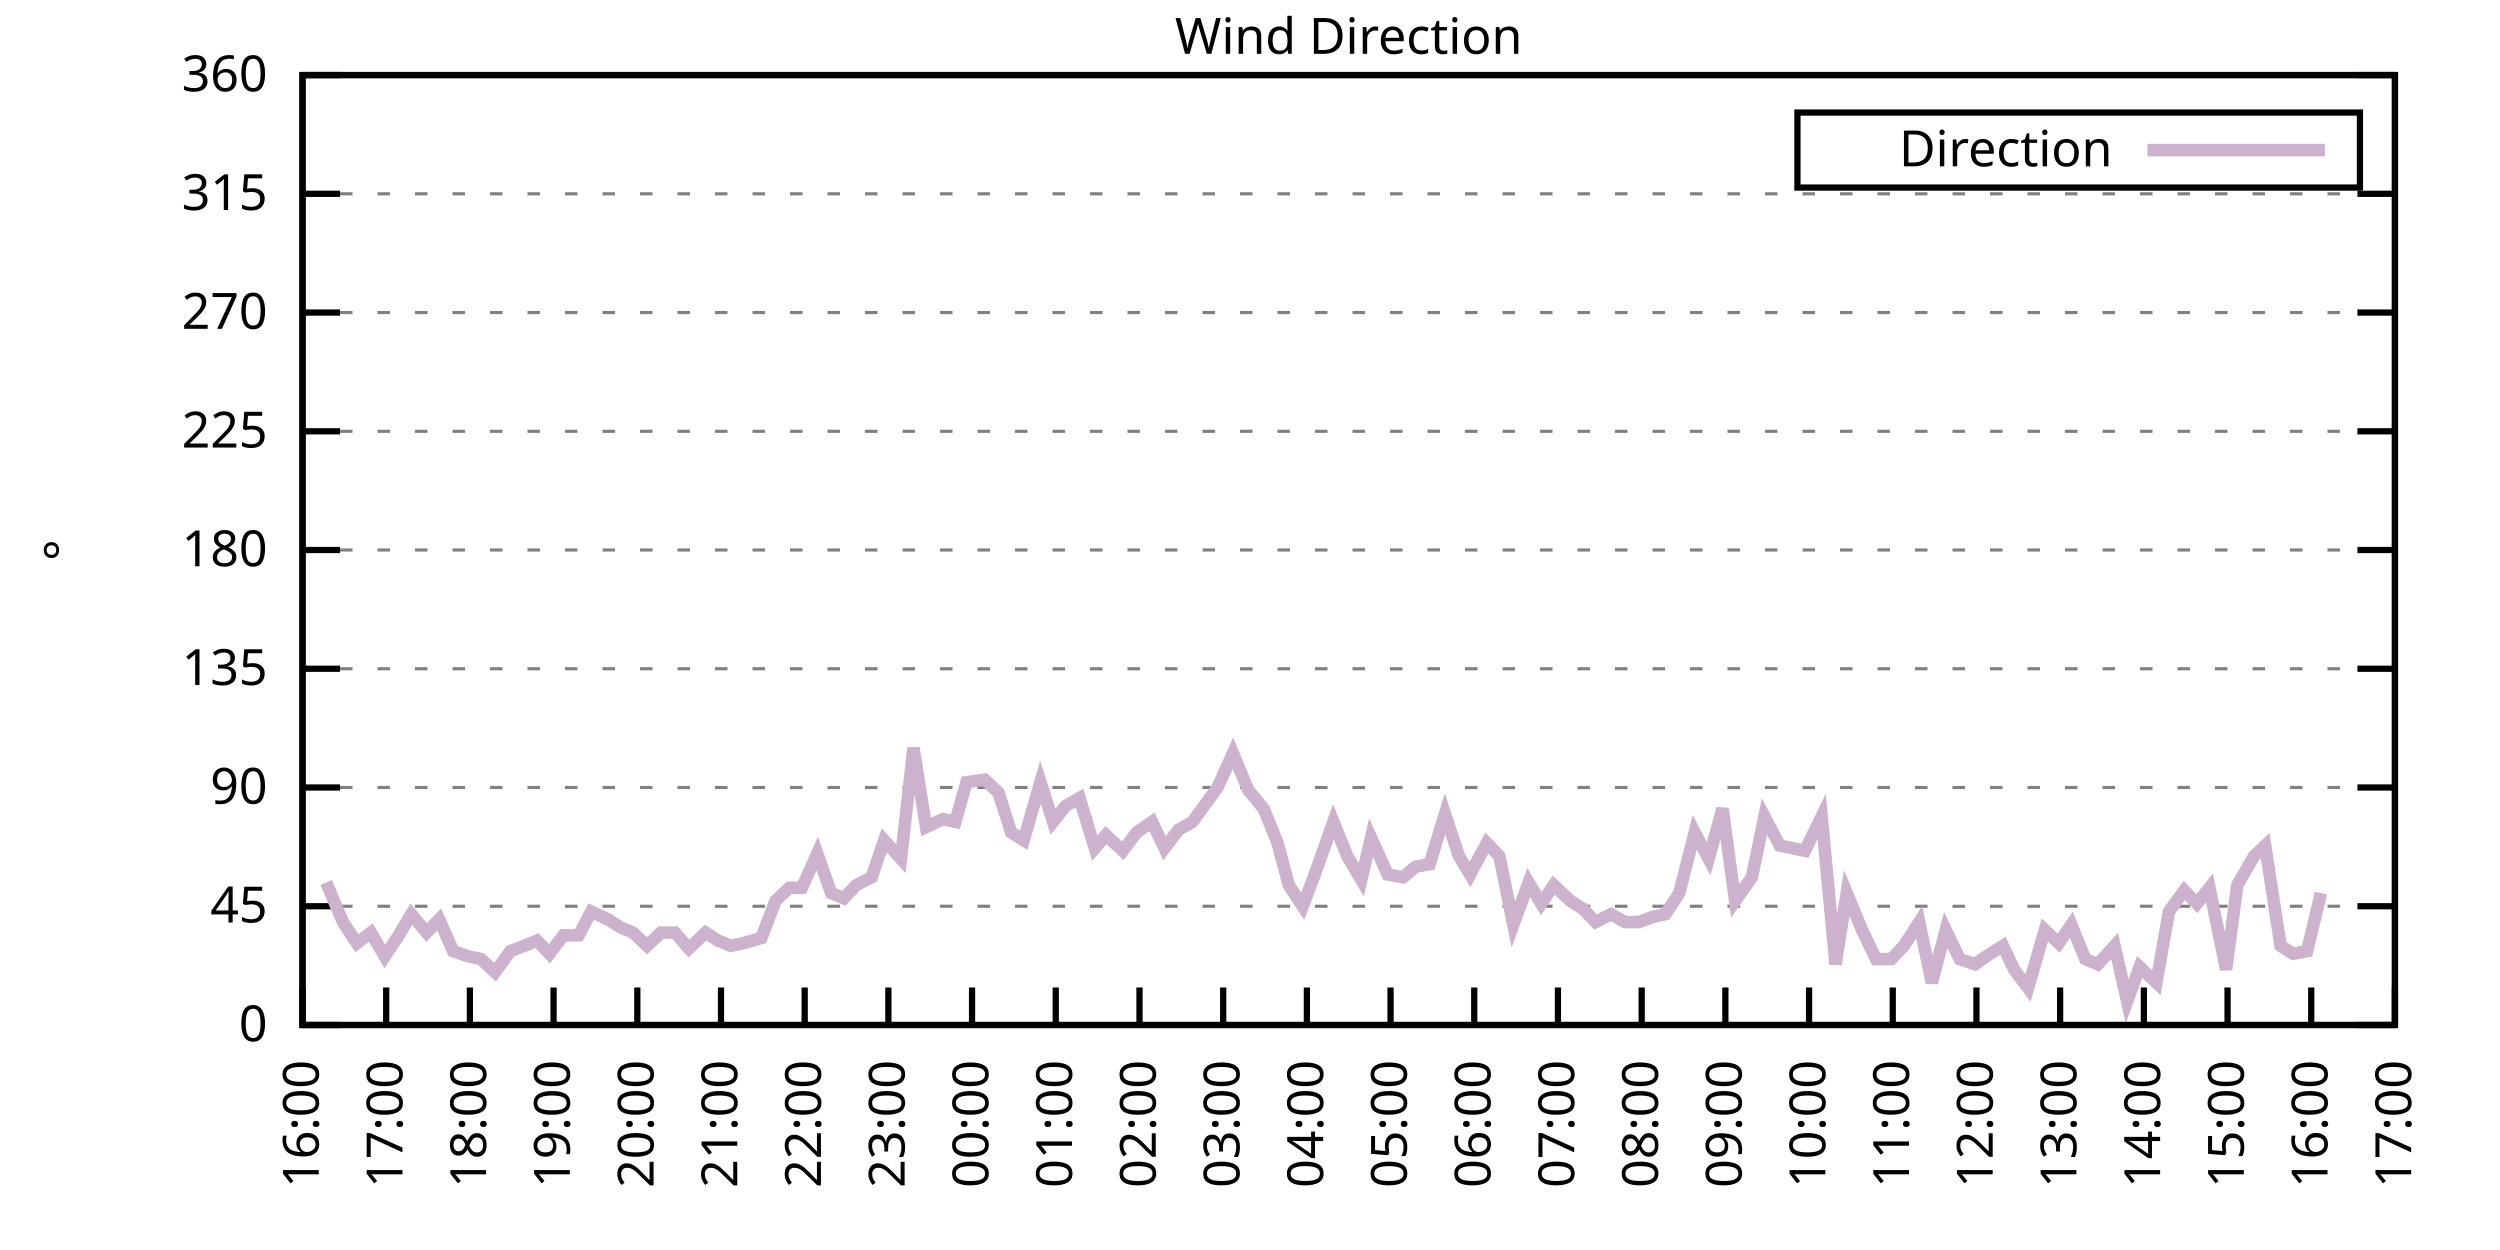
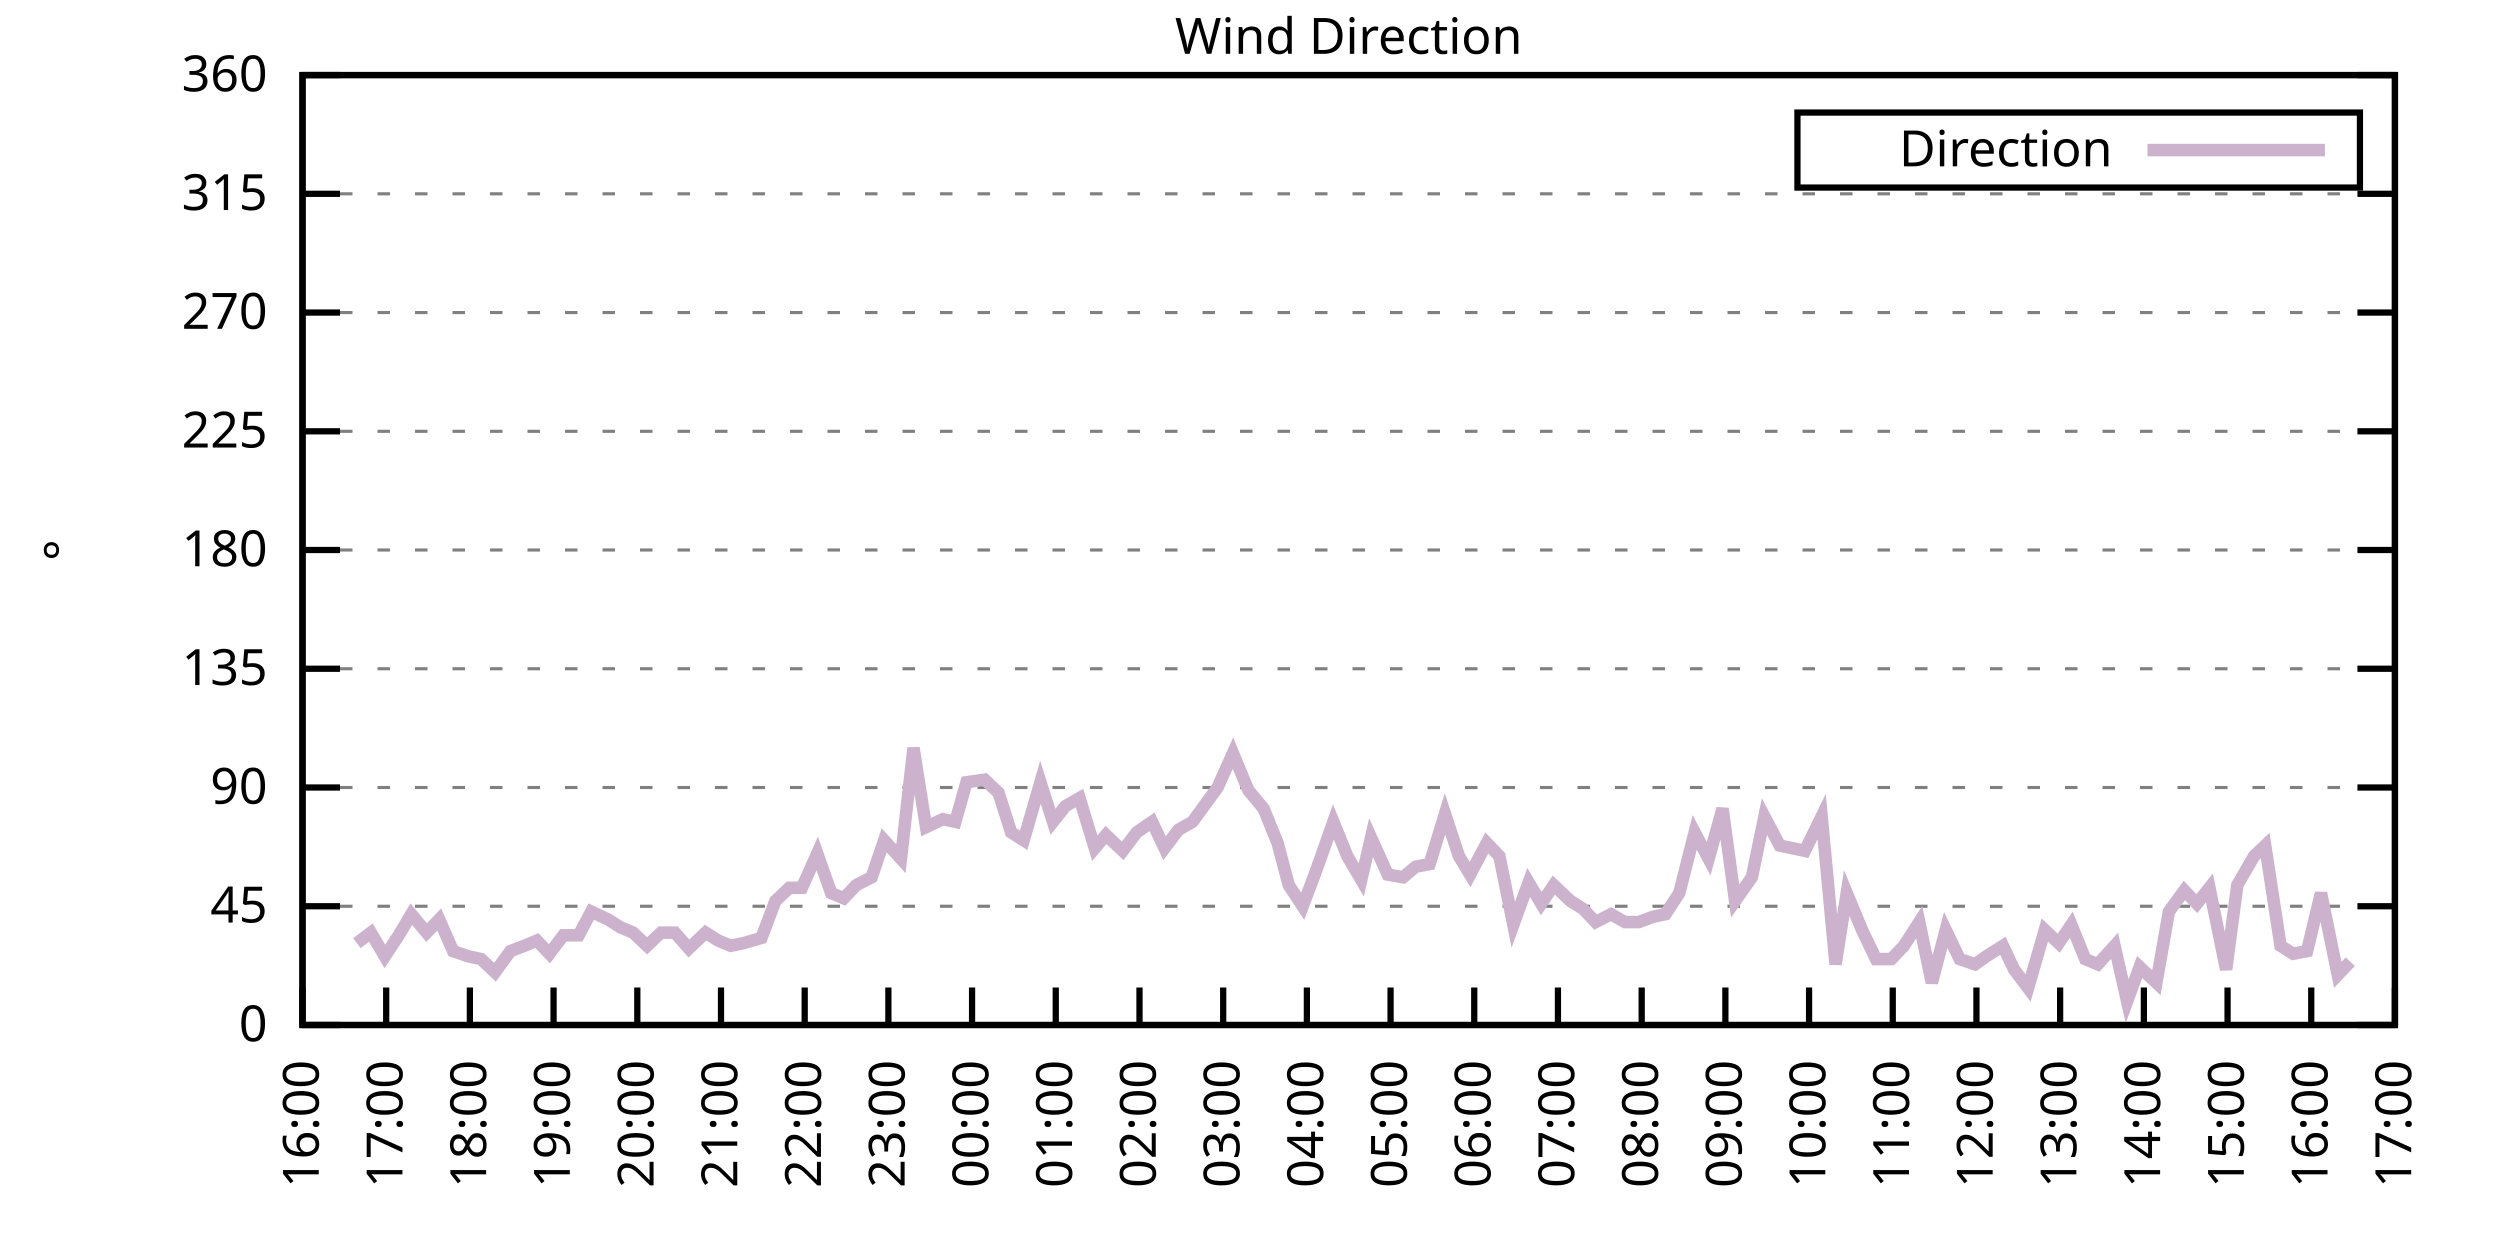
<svg xmlns="http://www.w3.org/2000/svg" xmlns:xlink="http://www.w3.org/1999/xlink" width="400" height="200" viewBox="0 0 400 200">
  <g id="gnuplot_canvas">
    <rect x="0" y="0" width="400" height="200" fill="none" />
    <defs>
      <circle id="gpDot" r="0.5" stroke-width="0.5" stroke="currentColor" />
      <path id="gpPt0" stroke-width="0.333" stroke="currentColor" d="M-1,0 h2 M0,-1 v2" />
      <path id="gpPt1" stroke-width="0.333" stroke="currentColor" d="M-1,-1 L1,1 M1,-1 L-1,1" />
      <path id="gpPt2" stroke-width="0.333" stroke="currentColor" d="M-1,0 L1,0 M0,-1 L0,1 M-1,-1 L1,1 M-1,1 L1,-1" />
      <rect id="gpPt3" stroke-width="0.333" stroke="currentColor" x="-1" y="-1" width="2" height="2" />
      <rect id="gpPt4" stroke-width="0.333" stroke="currentColor" fill="currentColor" x="-1" y="-1" width="2" height="2" />
      <circle id="gpPt5" stroke-width="0.333" stroke="currentColor" cx="0" cy="0" r="1" />
      <use xlink:href="#gpPt5" id="gpPt6" fill="currentColor" stroke="none" />
      <path id="gpPt7" stroke-width="0.333" stroke="currentColor" d="M0,-1.33 L-1.33,0.67 L1.33,0.67 z" />
      <use xlink:href="#gpPt7" id="gpPt8" fill="currentColor" stroke="none" />
      <use xlink:href="#gpPt7" id="gpPt9" stroke="currentColor" transform="rotate(180)" />
      <use xlink:href="#gpPt9" id="gpPt10" fill="currentColor" stroke="none" />
      <use xlink:href="#gpPt3" id="gpPt11" stroke="currentColor" transform="rotate(45)" />
      <use xlink:href="#gpPt11" id="gpPt12" fill="currentColor" stroke="none" />
      <path id="gpPt13" stroke-width="0.333" stroke="currentColor" d="M0,1.330 L1.265,0.411 L0.782,-1.067 L-0.782,-1.076 L-1.265,0.411 z" />
      <use xlink:href="#gpPt13" id="gpPt14" fill="currentColor" stroke="none" />
      <filter id="textbox" filterUnits="objectBoundingBox" x="0" y="0" height="1" width="1">
        <feFlood flood-color="white" flood-opacity="1" result="bgnd" />
        <feComposite in="SourceGraphic" in2="bgnd" operator="atop" />
      </filter>
      <filter id="greybox" filterUnits="objectBoundingBox" x="0" y="0" height="1" width="1">
        <feFlood flood-color="lightgrey" flood-opacity="1" result="grey" />
        <feComposite in="SourceGraphic" in2="grey" operator="atop" />
      </filter>
    </defs>
    <g fill="none" color="white" stroke="currentColor" stroke-width="1.00" stroke-linecap="butt" stroke-linejoin="miter">
</g>
    <g fill="none" color="black" stroke="currentColor" stroke-width="1.00" stroke-linecap="butt" stroke-linejoin="miter">
      <g stroke="none" shape-rendering="crispEdges">
        <polygon fill="rgb(255, 255, 255)" points="48.40,164.00 383.18,164.00 383.18,12.02 48.40,12.02 " />
      </g>
    </g>
    <g fill="none" color="black" stroke="currentColor" stroke-width="1.00" stroke-linecap="butt" stroke-linejoin="miter">
</g>
    <g fill="none" color="black" stroke="black" stroke-width="0.50" stroke-linecap="butt" stroke-linejoin="miter">
</g>
    <g fill="none" color="gray" stroke="currentColor" stroke-width="0.50" stroke-linecap="butt" stroke-linejoin="miter">
      <path stroke="gray" stroke-dasharray="2,4" class="gridline" d="M48.40,164.00 L383.19,164.00  " />
    </g>
    <g fill="none" color="gray" stroke="gray" stroke-width="1.00" stroke-linecap="butt" stroke-linejoin="miter">
</g>
    <g fill="none" color="black" stroke="currentColor" stroke-width="1.00" stroke-linecap="butt" stroke-linejoin="miter">
      <path stroke="black" d="M48.40,164.00 L54.40,164.00 M383.19,164.00 L377.19,164.00  " />
      <g transform="translate(42.80,166.60)" stroke="none" fill="black" font-family="Sans" font-size="8.00" text-anchor="end">
        <text>
          <tspan font-family="Sans"> 0</tspan>
        </text>
      </g>
    </g>
    <g fill="none" color="black" stroke="currentColor" stroke-width="1.00" stroke-linecap="butt" stroke-linejoin="miter">
</g>
    <g fill="none" color="black" stroke="black" stroke-width="0.50" stroke-linecap="butt" stroke-linejoin="miter">
</g>
    <g fill="none" color="gray" stroke="currentColor" stroke-width="0.50" stroke-linecap="butt" stroke-linejoin="miter">
      <path stroke="gray" stroke-dasharray="2,4" class="gridline" d="M48.40,145.00 L383.19,145.00  " />
    </g>
    <g fill="none" color="gray" stroke="gray" stroke-width="1.00" stroke-linecap="butt" stroke-linejoin="miter">
</g>
    <g fill="none" color="black" stroke="currentColor" stroke-width="1.00" stroke-linecap="butt" stroke-linejoin="miter">
      <path stroke="black" d="M48.40,145.00 L54.40,145.00 M383.19,145.00 L377.19,145.00  " />
      <g transform="translate(42.80,147.60)" stroke="none" fill="black" font-family="Sans" font-size="8.00" text-anchor="end">
        <text>
          <tspan font-family="Sans"> 45</tspan>
        </text>
      </g>
    </g>
    <g fill="none" color="black" stroke="currentColor" stroke-width="1.00" stroke-linecap="butt" stroke-linejoin="miter">
</g>
    <g fill="none" color="black" stroke="black" stroke-width="0.50" stroke-linecap="butt" stroke-linejoin="miter">
</g>
    <g fill="none" color="gray" stroke="currentColor" stroke-width="0.50" stroke-linecap="butt" stroke-linejoin="miter">
      <path stroke="gray" stroke-dasharray="2,4" class="gridline" d="M48.40,126.00 L383.19,126.00  " />
    </g>
    <g fill="none" color="gray" stroke="gray" stroke-width="1.00" stroke-linecap="butt" stroke-linejoin="miter">
</g>
    <g fill="none" color="black" stroke="currentColor" stroke-width="1.00" stroke-linecap="butt" stroke-linejoin="miter">
      <path stroke="black" d="M48.40,126.00 L54.40,126.00 M383.19,126.00 L377.19,126.00  " />
      <g transform="translate(42.80,128.60)" stroke="none" fill="black" font-family="Sans" font-size="8.00" text-anchor="end">
        <text>
          <tspan font-family="Sans"> 90</tspan>
        </text>
      </g>
    </g>
    <g fill="none" color="black" stroke="currentColor" stroke-width="1.00" stroke-linecap="butt" stroke-linejoin="miter">
</g>
    <g fill="none" color="black" stroke="black" stroke-width="0.50" stroke-linecap="butt" stroke-linejoin="miter">
</g>
    <g fill="none" color="gray" stroke="currentColor" stroke-width="0.50" stroke-linecap="butt" stroke-linejoin="miter">
      <path stroke="gray" stroke-dasharray="2,4" class="gridline" d="M48.40,107.00 L383.19,107.00  " />
    </g>
    <g fill="none" color="gray" stroke="gray" stroke-width="1.00" stroke-linecap="butt" stroke-linejoin="miter">
</g>
    <g fill="none" color="black" stroke="currentColor" stroke-width="1.00" stroke-linecap="butt" stroke-linejoin="miter">
      <path stroke="black" d="M48.40,107.00 L54.40,107.00 M383.19,107.00 L377.19,107.00  " />
      <g transform="translate(42.80,109.60)" stroke="none" fill="black" font-family="Sans" font-size="8.00" text-anchor="end">
        <text>
          <tspan font-family="Sans"> 135</tspan>
        </text>
      </g>
    </g>
    <g fill="none" color="black" stroke="currentColor" stroke-width="1.00" stroke-linecap="butt" stroke-linejoin="miter">
</g>
    <g fill="none" color="black" stroke="black" stroke-width="0.50" stroke-linecap="butt" stroke-linejoin="miter">
</g>
    <g fill="none" color="gray" stroke="currentColor" stroke-width="0.50" stroke-linecap="butt" stroke-linejoin="miter">
      <path stroke="gray" stroke-dasharray="2,4" class="gridline" d="M48.40,88.00 L383.19,88.00  " />
    </g>
    <g fill="none" color="gray" stroke="gray" stroke-width="1.00" stroke-linecap="butt" stroke-linejoin="miter">
</g>
    <g fill="none" color="black" stroke="currentColor" stroke-width="1.00" stroke-linecap="butt" stroke-linejoin="miter">
      <path stroke="black" d="M48.40,88.00 L54.40,88.00 M383.19,88.00 L377.19,88.00  " />
      <g transform="translate(42.80,90.60)" stroke="none" fill="black" font-family="Sans" font-size="8.00" text-anchor="end">
        <text>
          <tspan font-family="Sans"> 180</tspan>
        </text>
      </g>
    </g>
    <g fill="none" color="black" stroke="currentColor" stroke-width="1.00" stroke-linecap="butt" stroke-linejoin="miter">
</g>
    <g fill="none" color="black" stroke="black" stroke-width="0.50" stroke-linecap="butt" stroke-linejoin="miter">
</g>
    <g fill="none" color="gray" stroke="currentColor" stroke-width="0.50" stroke-linecap="butt" stroke-linejoin="miter">
      <path stroke="gray" stroke-dasharray="2,4" class="gridline" d="M48.40,69.01 L383.19,69.01  " />
    </g>
    <g fill="none" color="gray" stroke="gray" stroke-width="1.00" stroke-linecap="butt" stroke-linejoin="miter">
</g>
    <g fill="none" color="black" stroke="currentColor" stroke-width="1.00" stroke-linecap="butt" stroke-linejoin="miter">
      <path stroke="black" d="M48.40,69.01 L54.40,69.01 M383.19,69.01 L377.19,69.01  " />
      <g transform="translate(42.80,71.61)" stroke="none" fill="black" font-family="Sans" font-size="8.00" text-anchor="end">
        <text>
          <tspan font-family="Sans"> 225</tspan>
        </text>
      </g>
    </g>
    <g fill="none" color="black" stroke="currentColor" stroke-width="1.00" stroke-linecap="butt" stroke-linejoin="miter">
</g>
    <g fill="none" color="black" stroke="black" stroke-width="0.50" stroke-linecap="butt" stroke-linejoin="miter">
</g>
    <g fill="none" color="gray" stroke="currentColor" stroke-width="0.50" stroke-linecap="butt" stroke-linejoin="miter">
      <path stroke="gray" stroke-dasharray="2,4" class="gridline" d="M48.40,50.01 L383.19,50.01  " />
    </g>
    <g fill="none" color="gray" stroke="gray" stroke-width="1.00" stroke-linecap="butt" stroke-linejoin="miter">
</g>
    <g fill="none" color="black" stroke="currentColor" stroke-width="1.00" stroke-linecap="butt" stroke-linejoin="miter">
      <path stroke="black" d="M48.40,50.01 L54.40,50.01 M383.19,50.01 L377.19,50.01  " />
      <g transform="translate(42.80,52.61)" stroke="none" fill="black" font-family="Sans" font-size="8.00" text-anchor="end">
        <text>
          <tspan font-family="Sans"> 270</tspan>
        </text>
      </g>
    </g>
    <g fill="none" color="black" stroke="currentColor" stroke-width="1.00" stroke-linecap="butt" stroke-linejoin="miter">
</g>
    <g fill="none" color="black" stroke="black" stroke-width="0.50" stroke-linecap="butt" stroke-linejoin="miter">
</g>
    <g fill="none" color="gray" stroke="currentColor" stroke-width="0.50" stroke-linecap="butt" stroke-linejoin="miter">
      <path stroke="gray" stroke-dasharray="2,4" class="gridline" d="M48.40,31.01 L383.19,31.01  " />
    </g>
    <g fill="none" color="gray" stroke="gray" stroke-width="1.00" stroke-linecap="butt" stroke-linejoin="miter">
</g>
    <g fill="none" color="black" stroke="currentColor" stroke-width="1.00" stroke-linecap="butt" stroke-linejoin="miter">
      <path stroke="black" d="M48.40,31.01 L54.40,31.01 M383.19,31.01 L377.19,31.01  " />
      <g transform="translate(42.80,33.61)" stroke="none" fill="black" font-family="Sans" font-size="8.00" text-anchor="end">
        <text>
          <tspan font-family="Sans"> 315</tspan>
        </text>
      </g>
    </g>
    <g fill="none" color="black" stroke="currentColor" stroke-width="1.00" stroke-linecap="butt" stroke-linejoin="miter">
</g>
    <g fill="none" color="black" stroke="black" stroke-width="0.50" stroke-linecap="butt" stroke-linejoin="miter">
</g>
    <g fill="none" color="gray" stroke="currentColor" stroke-width="0.50" stroke-linecap="butt" stroke-linejoin="miter">
      <path stroke="gray" stroke-dasharray="2,4" class="gridline" d="M48.40,12.01 L383.19,12.01  " />
    </g>
    <g fill="none" color="gray" stroke="gray" stroke-width="1.00" stroke-linecap="butt" stroke-linejoin="miter">
</g>
    <g fill="none" color="black" stroke="currentColor" stroke-width="1.00" stroke-linecap="butt" stroke-linejoin="miter">
      <path stroke="black" d="M48.40,12.01 L54.40,12.01 M383.19,12.01 L377.19,12.01  " />
      <g transform="translate(42.80,14.61)" stroke="none" fill="black" font-family="Sans" font-size="8.00" text-anchor="end">
        <text>
          <tspan font-family="Sans"> 360</tspan>
        </text>
      </g>
    </g>
    <g fill="none" color="black" stroke="currentColor" stroke-width="1.00" stroke-linecap="butt" stroke-linejoin="miter">
      <path stroke="black" d="M48.40,164.00 L48.40,158.00  " />
      <g transform="translate(51.00,169.60) rotate(270.00)" stroke="none" fill="black" font-family="Sans" font-size="8.00" text-anchor="end">
        <text>
          <tspan font-family="Sans">16:00</tspan>
        </text>
      </g>
    </g>
    <g fill="none" color="black" stroke="currentColor" stroke-width="1.00" stroke-linecap="butt" stroke-linejoin="miter">
      <path stroke="black" d="M61.79,164.00 L61.79,158.00  " />
      <g transform="translate(64.39,169.60) rotate(270.00)" stroke="none" fill="black" font-family="Sans" font-size="8.00" text-anchor="end">
        <text>
          <tspan font-family="Sans">17:00</tspan>
        </text>
      </g>
    </g>
    <g fill="none" color="black" stroke="currentColor" stroke-width="1.00" stroke-linecap="butt" stroke-linejoin="miter">
      <path stroke="black" d="M75.18,164.00 L75.18,158.00  " />
      <g transform="translate(77.78,169.60) rotate(270.00)" stroke="none" fill="black" font-family="Sans" font-size="8.00" text-anchor="end">
        <text>
          <tspan font-family="Sans">18:00</tspan>
        </text>
      </g>
    </g>
    <g fill="none" color="black" stroke="currentColor" stroke-width="1.00" stroke-linecap="butt" stroke-linejoin="miter">
      <path stroke="black" d="M88.57,164.00 L88.57,158.00  " />
      <g transform="translate(91.17,169.60) rotate(270.00)" stroke="none" fill="black" font-family="Sans" font-size="8.00" text-anchor="end">
        <text>
          <tspan font-family="Sans">19:00</tspan>
        </text>
      </g>
    </g>
    <g fill="none" color="black" stroke="currentColor" stroke-width="1.00" stroke-linecap="butt" stroke-linejoin="miter">
      <path stroke="black" d="M101.97,164.00 L101.97,158.00  " />
      <g transform="translate(104.57,169.60) rotate(270.00)" stroke="none" fill="black" font-family="Sans" font-size="8.00" text-anchor="end">
        <text>
          <tspan font-family="Sans">20:00</tspan>
        </text>
      </g>
    </g>
    <g fill="none" color="black" stroke="currentColor" stroke-width="1.00" stroke-linecap="butt" stroke-linejoin="miter">
      <path stroke="black" d="M115.36,164.00 L115.36,158.00  " />
      <g transform="translate(117.96,169.60) rotate(270.00)" stroke="none" fill="black" font-family="Sans" font-size="8.00" text-anchor="end">
        <text>
          <tspan font-family="Sans">21:00</tspan>
        </text>
      </g>
    </g>
    <g fill="none" color="black" stroke="currentColor" stroke-width="1.00" stroke-linecap="butt" stroke-linejoin="miter">
      <path stroke="black" d="M128.75,164.00 L128.75,158.00  " />
      <g transform="translate(131.35,169.60) rotate(270.00)" stroke="none" fill="black" font-family="Sans" font-size="8.00" text-anchor="end">
        <text>
          <tspan font-family="Sans">22:00</tspan>
        </text>
      </g>
    </g>
    <g fill="none" color="black" stroke="currentColor" stroke-width="1.00" stroke-linecap="butt" stroke-linejoin="miter">
      <path stroke="black" d="M142.14,164.00 L142.14,158.00  " />
      <g transform="translate(144.74,169.60) rotate(270.00)" stroke="none" fill="black" font-family="Sans" font-size="8.00" text-anchor="end">
        <text>
          <tspan font-family="Sans">23:00</tspan>
        </text>
      </g>
    </g>
    <g fill="none" color="black" stroke="currentColor" stroke-width="1.00" stroke-linecap="butt" stroke-linejoin="miter">
      <path stroke="black" d="M155.53,164.00 L155.53,158.00  " />
      <g transform="translate(158.13,169.60) rotate(270.00)" stroke="none" fill="black" font-family="Sans" font-size="8.00" text-anchor="end">
        <text>
          <tspan font-family="Sans">00:00</tspan>
        </text>
      </g>
    </g>
    <g fill="none" color="black" stroke="currentColor" stroke-width="1.00" stroke-linecap="butt" stroke-linejoin="miter">
      <path stroke="black" d="M168.92,164.00 L168.92,158.00  " />
      <g transform="translate(171.52,169.60) rotate(270.00)" stroke="none" fill="black" font-family="Sans" font-size="8.00" text-anchor="end">
        <text>
          <tspan font-family="Sans">01:00</tspan>
        </text>
      </g>
    </g>
    <g fill="none" color="black" stroke="currentColor" stroke-width="1.00" stroke-linecap="butt" stroke-linejoin="miter">
      <path stroke="black" d="M182.32,164.00 L182.32,158.00  " />
      <g transform="translate(184.92,169.60) rotate(270.00)" stroke="none" fill="black" font-family="Sans" font-size="8.00" text-anchor="end">
        <text>
          <tspan font-family="Sans">02:00</tspan>
        </text>
      </g>
    </g>
    <g fill="none" color="black" stroke="currentColor" stroke-width="1.00" stroke-linecap="butt" stroke-linejoin="miter">
      <path stroke="black" d="M195.71,164.00 L195.71,158.00  " />
      <g transform="translate(198.31,169.60) rotate(270.00)" stroke="none" fill="black" font-family="Sans" font-size="8.00" text-anchor="end">
        <text>
          <tspan font-family="Sans">03:00</tspan>
        </text>
      </g>
    </g>
    <g fill="none" color="black" stroke="currentColor" stroke-width="1.00" stroke-linecap="butt" stroke-linejoin="miter">
      <path stroke="black" d="M209.10,164.00 L209.10,158.00  " />
      <g transform="translate(211.70,169.60) rotate(270.00)" stroke="none" fill="black" font-family="Sans" font-size="8.00" text-anchor="end">
        <text>
          <tspan font-family="Sans">04:00</tspan>
        </text>
      </g>
    </g>
    <g fill="none" color="black" stroke="currentColor" stroke-width="1.00" stroke-linecap="butt" stroke-linejoin="miter">
      <path stroke="black" d="M222.49,164.00 L222.49,158.00  " />
      <g transform="translate(225.09,169.60) rotate(270.00)" stroke="none" fill="black" font-family="Sans" font-size="8.00" text-anchor="end">
        <text>
          <tspan font-family="Sans">05:00</tspan>
        </text>
      </g>
    </g>
    <g fill="none" color="black" stroke="currentColor" stroke-width="1.00" stroke-linecap="butt" stroke-linejoin="miter">
      <path stroke="black" d="M235.88,164.00 L235.88,158.00  " />
      <g transform="translate(238.48,169.60) rotate(270.00)" stroke="none" fill="black" font-family="Sans" font-size="8.00" text-anchor="end">
        <text>
          <tspan font-family="Sans">06:00</tspan>
        </text>
      </g>
    </g>
    <g fill="none" color="black" stroke="currentColor" stroke-width="1.00" stroke-linecap="butt" stroke-linejoin="miter">
      <path stroke="black" d="M249.27,164.00 L249.27,158.00  " />
      <g transform="translate(251.87,169.60) rotate(270.00)" stroke="none" fill="black" font-family="Sans" font-size="8.00" text-anchor="end">
        <text>
          <tspan font-family="Sans">07:00</tspan>
        </text>
      </g>
    </g>
    <g fill="none" color="black" stroke="currentColor" stroke-width="1.00" stroke-linecap="butt" stroke-linejoin="miter">
      <path stroke="black" d="M262.67,164.00 L262.67,158.00  " />
      <g transform="translate(265.27,169.60) rotate(270.00)" stroke="none" fill="black" font-family="Sans" font-size="8.00" text-anchor="end">
        <text>
          <tspan font-family="Sans">08:00</tspan>
        </text>
      </g>
    </g>
    <g fill="none" color="black" stroke="currentColor" stroke-width="1.00" stroke-linecap="butt" stroke-linejoin="miter">
      <path stroke="black" d="M276.06,164.00 L276.06,158.00  " />
      <g transform="translate(278.66,169.60) rotate(270.00)" stroke="none" fill="black" font-family="Sans" font-size="8.00" text-anchor="end">
        <text>
          <tspan font-family="Sans">09:00</tspan>
        </text>
      </g>
    </g>
    <g fill="none" color="black" stroke="currentColor" stroke-width="1.00" stroke-linecap="butt" stroke-linejoin="miter">
      <path stroke="black" d="M289.45,164.00 L289.45,158.00  " />
      <g transform="translate(292.05,169.60) rotate(270.00)" stroke="none" fill="black" font-family="Sans" font-size="8.00" text-anchor="end">
        <text>
          <tspan font-family="Sans">10:00</tspan>
        </text>
      </g>
    </g>
    <g fill="none" color="black" stroke="currentColor" stroke-width="1.00" stroke-linecap="butt" stroke-linejoin="miter">
      <path stroke="black" d="M302.84,164.00 L302.84,158.00  " />
      <g transform="translate(305.44,169.60) rotate(270.00)" stroke="none" fill="black" font-family="Sans" font-size="8.00" text-anchor="end">
        <text>
          <tspan font-family="Sans">11:00</tspan>
        </text>
      </g>
    </g>
    <g fill="none" color="black" stroke="currentColor" stroke-width="1.00" stroke-linecap="butt" stroke-linejoin="miter">
      <path stroke="black" d="M316.23,164.00 L316.23,158.00  " />
      <g transform="translate(318.83,169.60) rotate(270.00)" stroke="none" fill="black" font-family="Sans" font-size="8.00" text-anchor="end">
        <text>
          <tspan font-family="Sans">12:00</tspan>
        </text>
      </g>
    </g>
    <g fill="none" color="black" stroke="currentColor" stroke-width="1.00" stroke-linecap="butt" stroke-linejoin="miter">
      <path stroke="black" d="M329.62,164.00 L329.62,158.00  " />
      <g transform="translate(332.22,169.60) rotate(270.00)" stroke="none" fill="black" font-family="Sans" font-size="8.00" text-anchor="end">
        <text>
          <tspan font-family="Sans">13:00</tspan>
        </text>
      </g>
    </g>
    <g fill="none" color="black" stroke="currentColor" stroke-width="1.00" stroke-linecap="butt" stroke-linejoin="miter">
      <path stroke="black" d="M343.02,164.00 L343.02,158.00  " />
      <g transform="translate(345.62,169.60) rotate(270.00)" stroke="none" fill="black" font-family="Sans" font-size="8.00" text-anchor="end">
        <text>
          <tspan font-family="Sans">14:00</tspan>
        </text>
      </g>
    </g>
    <g fill="none" color="black" stroke="currentColor" stroke-width="1.00" stroke-linecap="butt" stroke-linejoin="miter">
      <path stroke="black" d="M356.41,164.00 L356.41,158.00  " />
      <g transform="translate(359.01,169.60) rotate(270.00)" stroke="none" fill="black" font-family="Sans" font-size="8.00" text-anchor="end">
        <text>
          <tspan font-family="Sans">15:00</tspan>
        </text>
      </g>
    </g>
    <g fill="none" color="black" stroke="currentColor" stroke-width="1.00" stroke-linecap="butt" stroke-linejoin="miter">
      <path stroke="black" d="M369.80,164.00 L369.80,158.00  " />
      <g transform="translate(372.40,169.60) rotate(270.00)" stroke="none" fill="black" font-family="Sans" font-size="8.00" text-anchor="end">
        <text>
          <tspan font-family="Sans">16:00</tspan>
        </text>
      </g>
    </g>
    <g fill="none" color="black" stroke="currentColor" stroke-width="1.00" stroke-linecap="butt" stroke-linejoin="miter">
      <path stroke="black" d="M383.19,164.00 L383.19,158.00  " />
      <g transform="translate(385.79,169.60) rotate(270.00)" stroke="none" fill="black" font-family="Sans" font-size="8.00" text-anchor="end">
        <text>
          <tspan font-family="Sans">17:00</tspan>
        </text>
      </g>
    </g>
    <g fill="none" color="black" stroke="currentColor" stroke-width="1.00" stroke-linecap="butt" stroke-linejoin="miter">
</g>
    <g fill="none" color="black" stroke="currentColor" stroke-width="1.00" stroke-linecap="butt" stroke-linejoin="miter">
      <path stroke="black" d="M48.40,12.01 L48.40,164.00 L383.19,164.00 L383.19,12.01 L48.40,12.01 Z  " />
    </g>
    <g fill="none" color="black" stroke="currentColor" stroke-width="1.00" stroke-linecap="butt" stroke-linejoin="miter">
</g>
    <g fill="none" color="black" stroke="currentColor" stroke-width="1.00" stroke-linecap="butt" stroke-linejoin="miter">
      <path stroke="black" d="M287.59,30.01 L287.59,18.01 L377.59,18.01 L377.59,30.01 L287.59,30.01 Z  " />
    </g>
    <g id="Wind_direction_plot_1">
      <g fill="none" color="white" stroke="black" stroke-width="2.00" stroke-linecap="butt" stroke-linejoin="miter">
</g>
      <g fill="none" color="black" stroke="currentColor" stroke-width="2.00" stroke-linecap="butt" stroke-linejoin="miter">
        <g transform="translate(337.99,26.61)" stroke="none" fill="black" font-family="Sans" font-size="8.00" text-anchor="end">
          <text>
            <tspan font-family="Sans">Direction</tspan>
          </text>
        </g>
      </g>
      <g fill="none" color="black" stroke="currentColor" stroke-width="2.00" stroke-linecap="butt" stroke-linejoin="miter">
-         <path stroke="rgb(204, 178, 204)" d="M343.59,24.01 L371.99,24.01 M52.19,141.20 L54.87,147.53 L57.10,150.91 L59.34,149.22 L61.57,153.02 L63.80,149.65   L65.81,146.27 L68.26,149.22 L70.27,147.11 L72.50,152.18 L74.96,153.02 L76.97,153.45 L79.20,155.56 L81.66,152.18   L83.89,151.33 L85.90,150.49 L87.91,152.60 L90.14,149.65 L92.59,149.65 L94.60,145.85 L97.28,147.11 L99.29,148.38   L101.30,149.22 L103.53,151.33 L105.76,149.22 L107.99,149.22 L110.22,151.76 L112.90,149.22 L114.91,150.49 L116.92,151.33   L118.93,150.91 L121.83,150.07 L124.06,144.16 L126.29,142.05 L128.30,142.05 L130.76,136.56 L132.99,142.89 L135.00,143.73   L137.01,141.62 L139.46,140.36 L141.47,134.45 L144.15,137.40 L146.16,119.67 L148.17,132.34 L150.85,131.07 L152.85,131.49   L154.64,125.16 L157.54,124.74 L159.77,126.85 L161.78,133.18 L163.79,134.45 L166.47,125.16 L168.48,131.49 L170.49,128.96   L172.72,127.69 L175.17,135.71 L176.96,133.60 L179.64,136.14 L181.87,133.18 L184.32,131.49 L186.33,135.71 L188.57,132.76   L190.80,131.49 L194.81,126.00 L197.27,120.51 L199.73,126.42 L202.18,129.38 L204.41,134.87 L206.20,141.62 L208.43,145.00   L210.66,139.09 L213.34,131.49 L215.57,136.98 L217.80,140.78 L219.37,134.02 L222.04,139.93 L224.50,140.36 L226.51,138.67   L228.74,138.25 L231.20,130.22 L233.43,136.98 L235.21,139.93 L237.89,134.87 L239.90,136.98 L242.13,147.96 L244.59,141.20   L246.60,144.58 L248.60,141.62 L251.28,144.16 L253.29,145.42 L255.30,147.53 L257.76,146.27 L259.99,147.53 L262.22,147.53   L264.45,146.69 L266.46,146.27 L268.69,142.89 L271.15,133.18 L273.38,137.40 L275.61,129.38 L277.62,144.16 L280.30,140.36   L282.31,130.65 L284.76,135.29 L286.77,135.71 L288.78,136.14 L291.46,130.65 L293.69,154.29 L295.48,142.89 L297.93,148.80   L300.16,153.45 L302.62,153.45 L304.63,151.33 L307.08,147.53 L309.09,157.24 L311.32,148.80 L313.55,153.45 L316.01,154.29   L317.79,153.02 L320.47,151.33 L322.26,155.13 L324.49,158.09 L327.17,148.80 L329.40,150.91 L331.41,147.96 L333.64,153.45   L335.65,154.29 L338.33,151.33 L340.34,160.20 L342.35,154.71 L345.02,157.24 L347.03,145.85 L349.49,142.47 L351.50,144.58   L353.51,142.05 L356.18,155.13 L357.97,141.62 L360.65,136.98 L362.43,135.29 L364.89,151.33 L366.90,152.60 L369.13,152.18   L371.36,142.89  " />
+         <path stroke="rgb(204, 178, 204)" d="M343.59,24.01 L371.99,24.01 M57.10,150.91 L59.34,149.22 L61.57,153.02 L63.80,149.65 L65.81,146.27 L68.26,149.22   L70.27,147.11 L72.50,152.18 L74.96,153.02 L76.97,153.45 L79.20,155.56 L81.66,152.18 L83.89,151.33 L85.90,150.49   L87.91,152.60 L90.14,149.65 L92.59,149.65 L94.60,145.85 L97.28,147.11 L99.29,148.38 L101.30,149.22 L103.53,151.33   L105.76,149.22 L107.99,149.22 L110.22,151.76 L112.90,149.22 L114.91,150.49 L116.92,151.33 L118.93,150.91 L121.83,150.07   L124.06,144.16 L126.29,142.05 L128.30,142.05 L130.76,136.56 L132.99,142.89 L135.00,143.73 L137.01,141.62 L139.46,140.36   L141.47,134.45 L144.15,137.40 L146.16,119.67 L148.17,132.34 L150.85,131.07 L152.85,131.49 L154.64,125.16 L157.54,124.74   L159.77,126.85 L161.78,133.18 L163.79,134.45 L166.47,125.16 L168.48,131.49 L170.49,128.96 L172.72,127.69 L175.17,135.71   L176.96,133.60 L179.64,136.14 L181.87,133.18 L184.32,131.49 L186.33,135.71 L188.57,132.76 L190.80,131.49 L194.81,126.00   L197.27,120.51 L199.73,126.42 L202.18,129.38 L204.41,134.87 L206.20,141.62 L208.43,145.00 L210.66,139.09 L213.34,131.49   L215.57,136.98 L217.80,140.78 L219.37,134.02 L222.04,139.93 L224.50,140.36 L226.51,138.67 L228.74,138.25 L231.20,130.22   L233.43,136.98 L235.21,139.93 L237.89,134.87 L239.90,136.98 L242.13,147.96 L244.59,141.20 L246.60,144.58 L248.60,141.62   L251.28,144.16 L253.29,145.42 L255.30,147.53 L257.76,146.27 L259.99,147.53 L262.22,147.53 L264.45,146.69 L266.46,146.27   L268.69,142.89 L271.15,133.18 L273.38,137.40 L275.61,129.38 L277.62,144.16 L280.30,140.36 L282.31,130.65 L284.76,135.29   L286.77,135.71 L288.78,136.14 L291.46,130.65 L293.69,154.29 L295.48,142.89 L297.93,148.80 L300.16,153.45 L302.62,153.45   L304.63,151.33 L307.08,147.53 L309.09,157.24 L311.32,148.80 L313.55,153.45 L316.01,154.29 L317.79,153.02 L320.47,151.33   L322.26,155.13 L324.49,158.09 L327.17,148.80 L329.40,150.91 L331.41,147.96 L333.64,153.45 L335.65,154.29 L338.33,151.33   L340.34,160.20 L342.35,154.71 L345.02,157.24 L347.03,145.85 L349.49,142.47 L351.50,144.58 L353.51,142.05 L356.18,155.13   L357.97,141.62 L360.65,136.98 L362.43,135.29 L364.89,151.33 L366.90,152.60 L369.13,152.18 L371.36,142.89 L374.04,155.98   L376.05,153.87  " />
      </g>
    </g>
    <g fill="none" color="black" stroke="currentColor" stroke-width="2.00" stroke-linecap="butt" stroke-linejoin="miter">
</g>
    <g fill="none" color="black" stroke="black" stroke-width="1.00" stroke-linecap="butt" stroke-linejoin="miter">
</g>
    <g fill="none" color="black" stroke="currentColor" stroke-width="1.00" stroke-linecap="butt" stroke-linejoin="miter">
      <path stroke="black" d="M48.40,12.01 L48.40,164.00 L383.19,164.00 L383.19,12.01 L48.40,12.01 Z  " />
      <g transform="translate(12.80,88.01) rotate(270.00)" stroke="none" fill="black" font-family="Sans" font-size="8.00" text-anchor="middle">
        <text>
          <tspan font-family="Sans">°</tspan>
        </text>
      </g>
    </g>
    <g fill="none" color="black" stroke="currentColor" stroke-width="1.00" stroke-linecap="butt" stroke-linejoin="miter">
</g>
    <g fill="none" color="black" stroke="currentColor" stroke-width="1.00" stroke-linecap="butt" stroke-linejoin="miter">
      <g transform="translate(215.79,8.61)" stroke="none" fill="black" font-family="Sans" font-size="8.00" text-anchor="middle">
        <text>
          <tspan font-family="Sans">Wind Direction</tspan>
        </text>
      </g>
    </g>
    <g fill="none" color="black" stroke="currentColor" stroke-width="1.00" stroke-linecap="butt" stroke-linejoin="miter">
</g>
  </g>
</svg>
